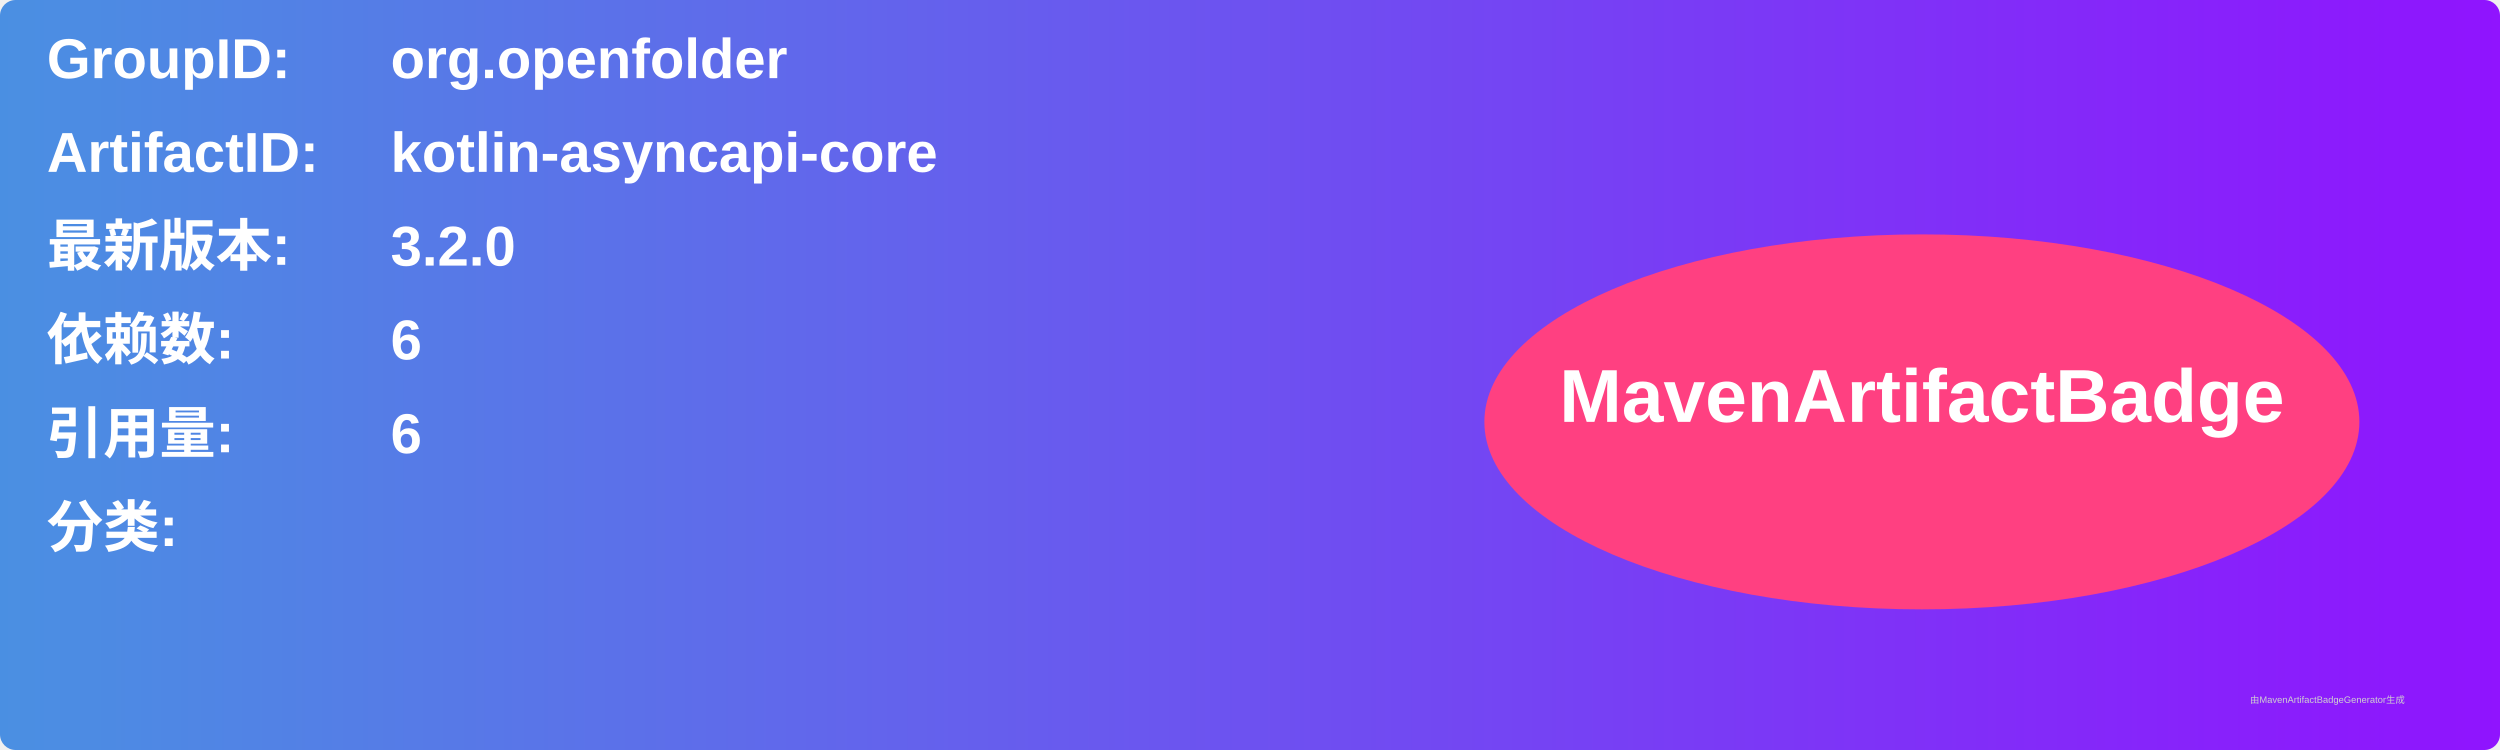
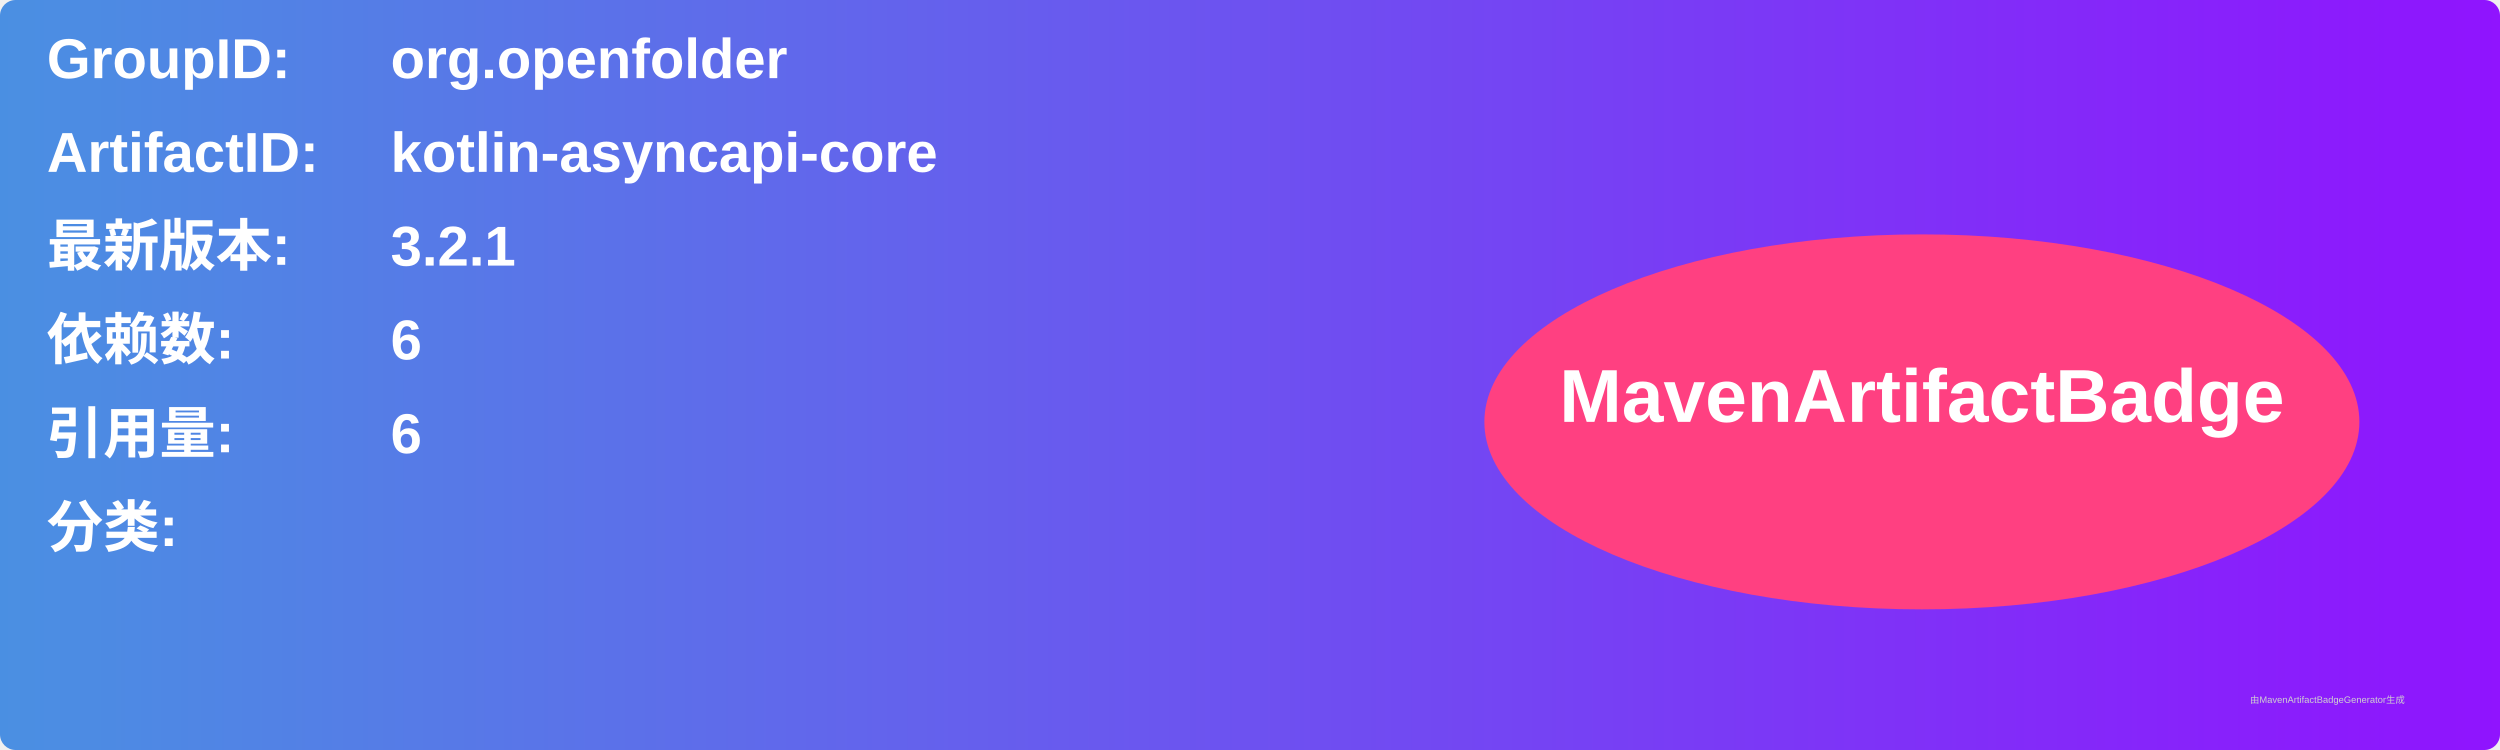
<svg xmlns="http://www.w3.org/2000/svg" width="800" height="240" viewBox="0 0 800 240">
  <linearGradient id="grad" x1="0%" y1="0%" x2="100%" y2="0%">
    <stop offset="0%" stop-color="#4a90e2" />
    <stop offset="100%" stop-color="#9013fe" />
  </linearGradient>
  <rect width="100%" height="100%" rx="5" ry="5" fill="url(#grad)" />
  <g transform="translate(15, 15)">
    <text x="0" y="10" font-family="Arial" font-size="18" fill="white" font-weight="bold" width="260">GroupID:</text>
    <text x="110" y="10" font-family="Arial" font-size="18" fill="white" font-weight="bold" width="460">org.openfolder</text>
    <text x="0" y="40" font-family="Arial" font-size="18" fill="white" font-weight="bold" width="260">ArtifactID:</text>
    <text x="110" y="40" font-family="Arial" font-size="18" fill="white" font-weight="bold" width="460">kotlin-asyncapi-core</text>
    <text x="0" y="70" font-family="Arial" font-size="18" fill="white" font-weight="bold">最新版本:</text>
    <text x="110" y="70" font-family="Arial" font-size="18" fill="white" font-weight="bold">
-       <tspan font-weight="bold">3.2.0</tspan>
+       <tspan font-weight="bold">3.2.1</tspan>
    </text>
    <text x="0" y="100" font-family="Arial" font-size="18" fill="white" font-weight="bold">依赖数: </text>
    <text x="110" y="100" font-family="Arial" font-size="18" fill="white">
      <tspan font-weight="bold">6</tspan>
    </text>
    <text x="0" y="130" font-family="Arial" font-size="18" fill="white" font-weight="bold">引用量: </text>
    <text x="110" y="130" font-family="Arial" font-size="18" fill="white">
      <tspan font-weight="bold">6</tspan>
    </text>
    <text x="0" y="160" font-family="Arial" font-size="18" fill="white" font-weight="bold">分类:</text>
    <text x="10" y="190" font-family="Arial" font-size="10" fill="white">
      <tspan font-weight="bold" />
    </text>
    <ellipse cx="600" cy="120" rx="140" ry="60" fill="#ff4081" />
    <text x="600" y="120" text-anchor="middle" font-family="Arial" font-size="24" fill="white" font-weight="bold">MavenArtifactBadge</text>
  </g>
  <text x="720" y="225" font-family="Arial" font-size="3" fill="#d0d0d0">由MavenArtifactBadgeGenerator生成</text>
</svg>
